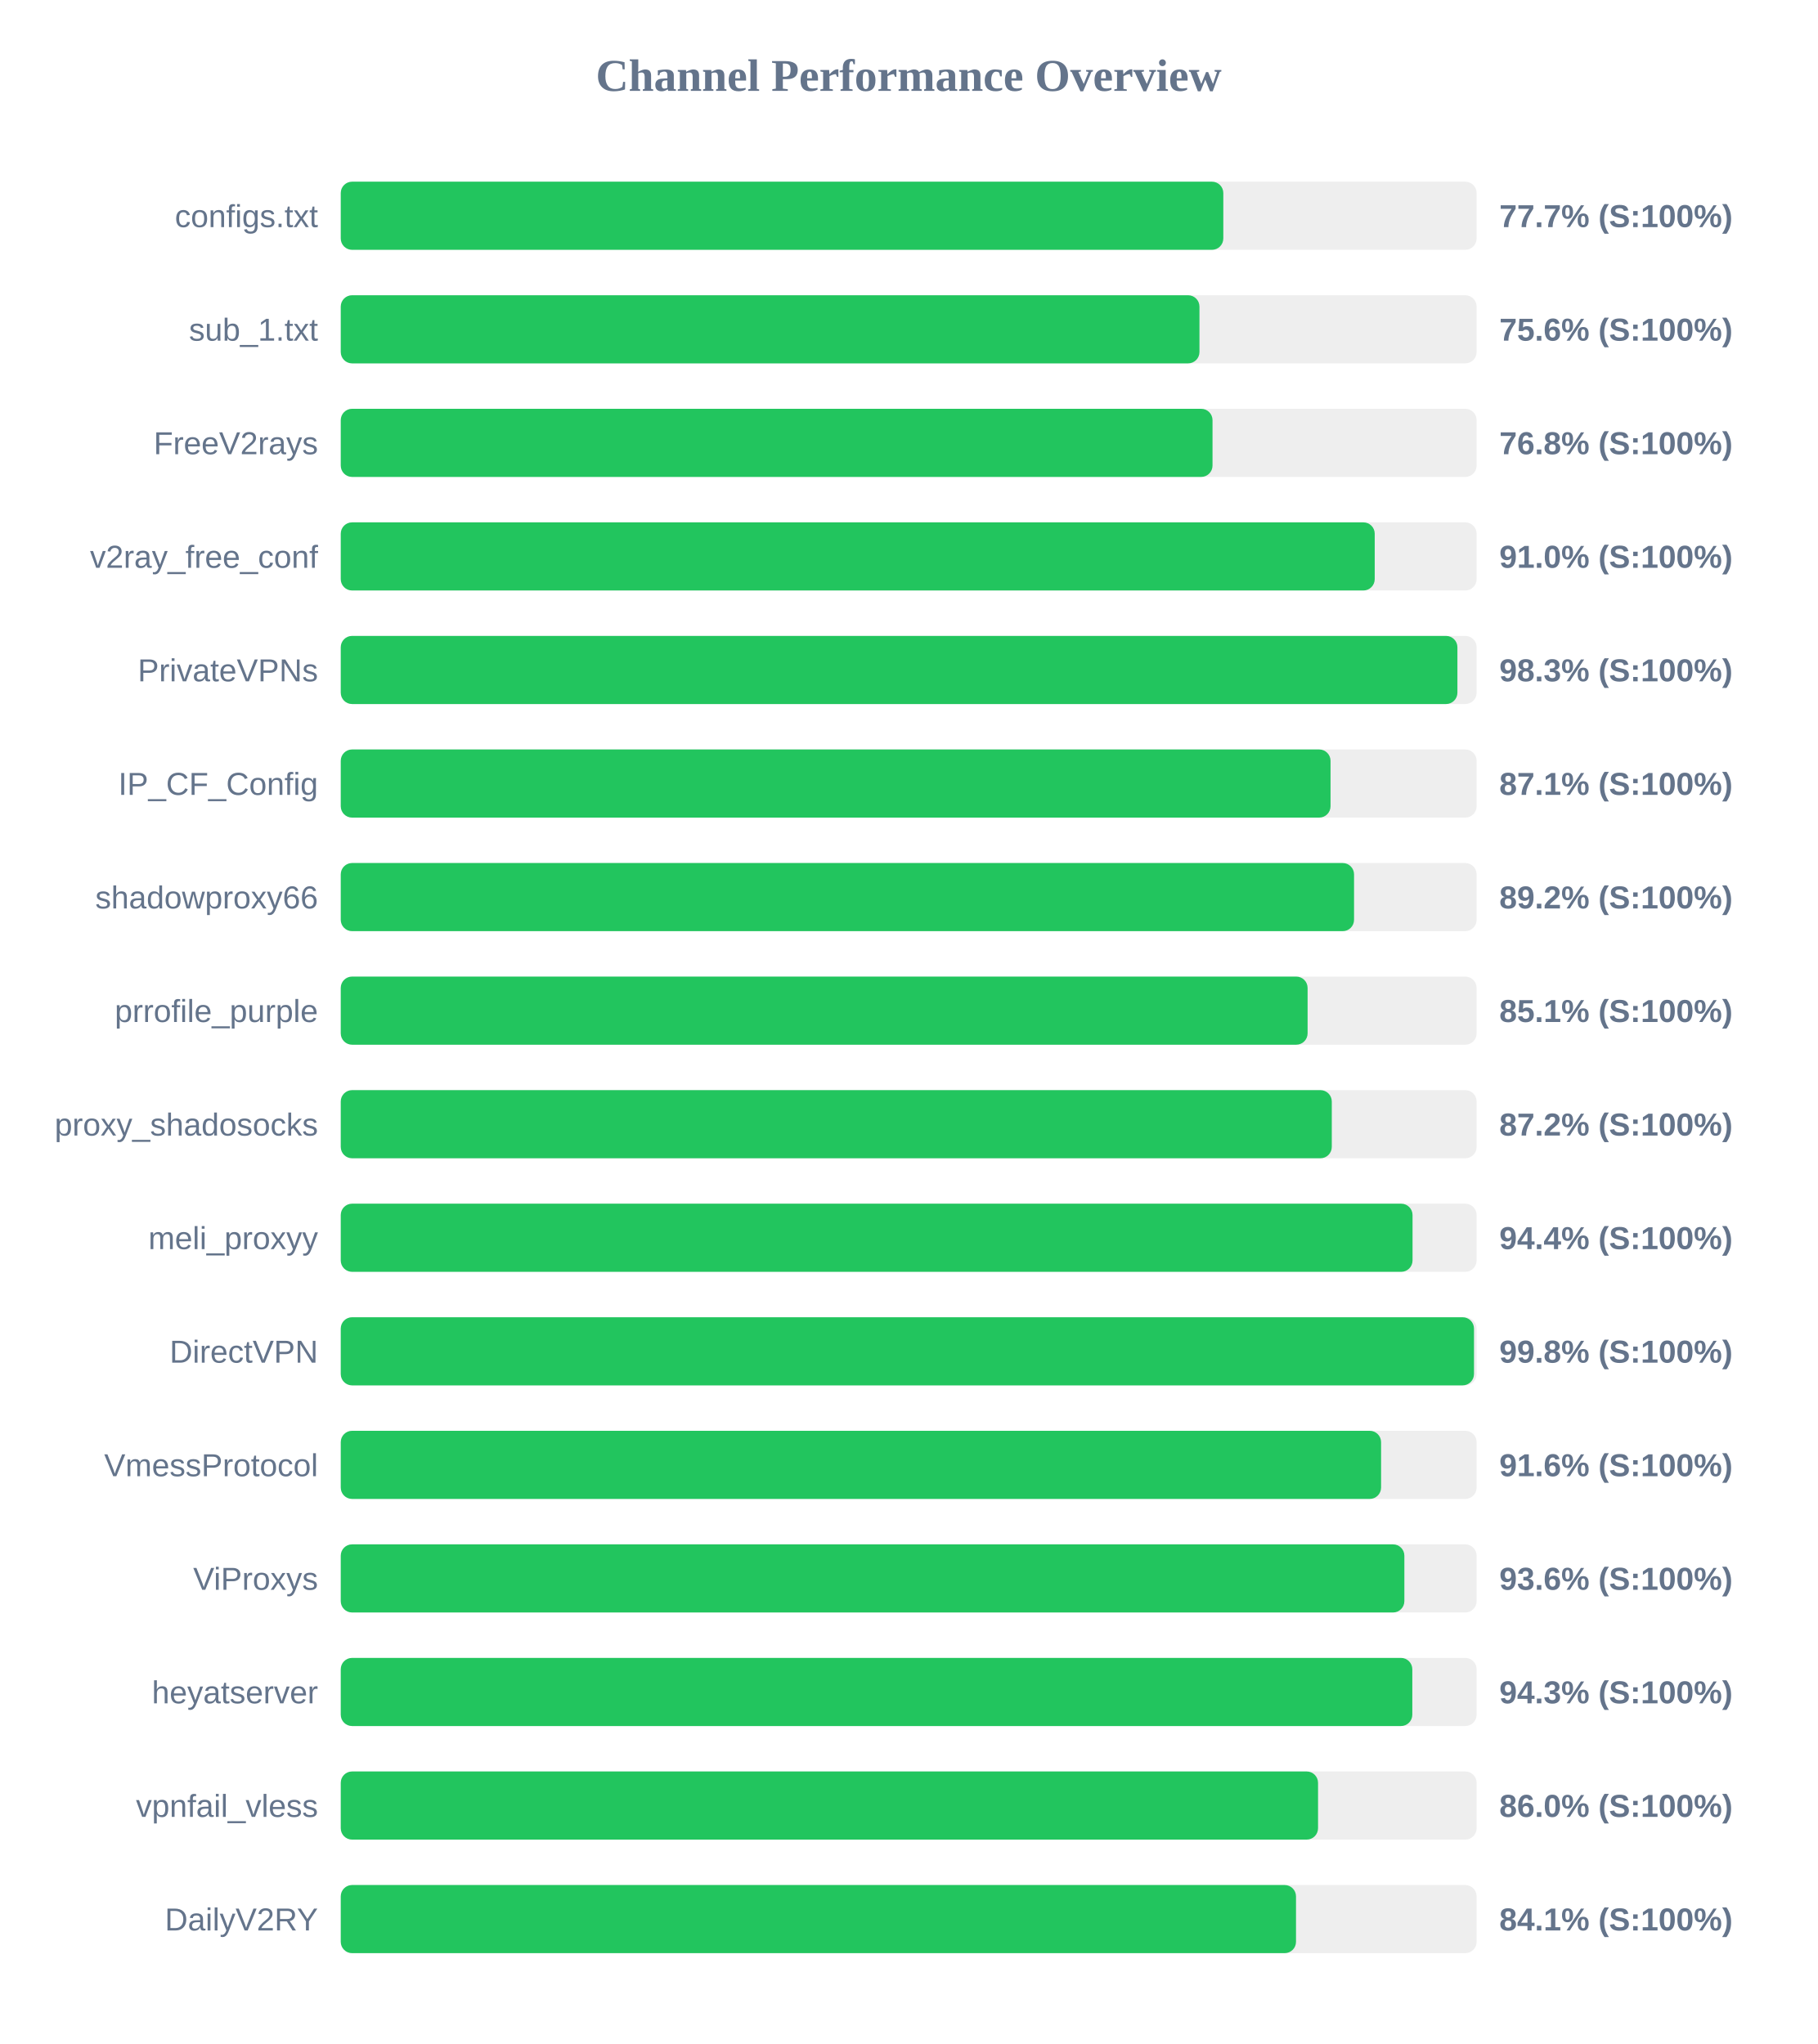
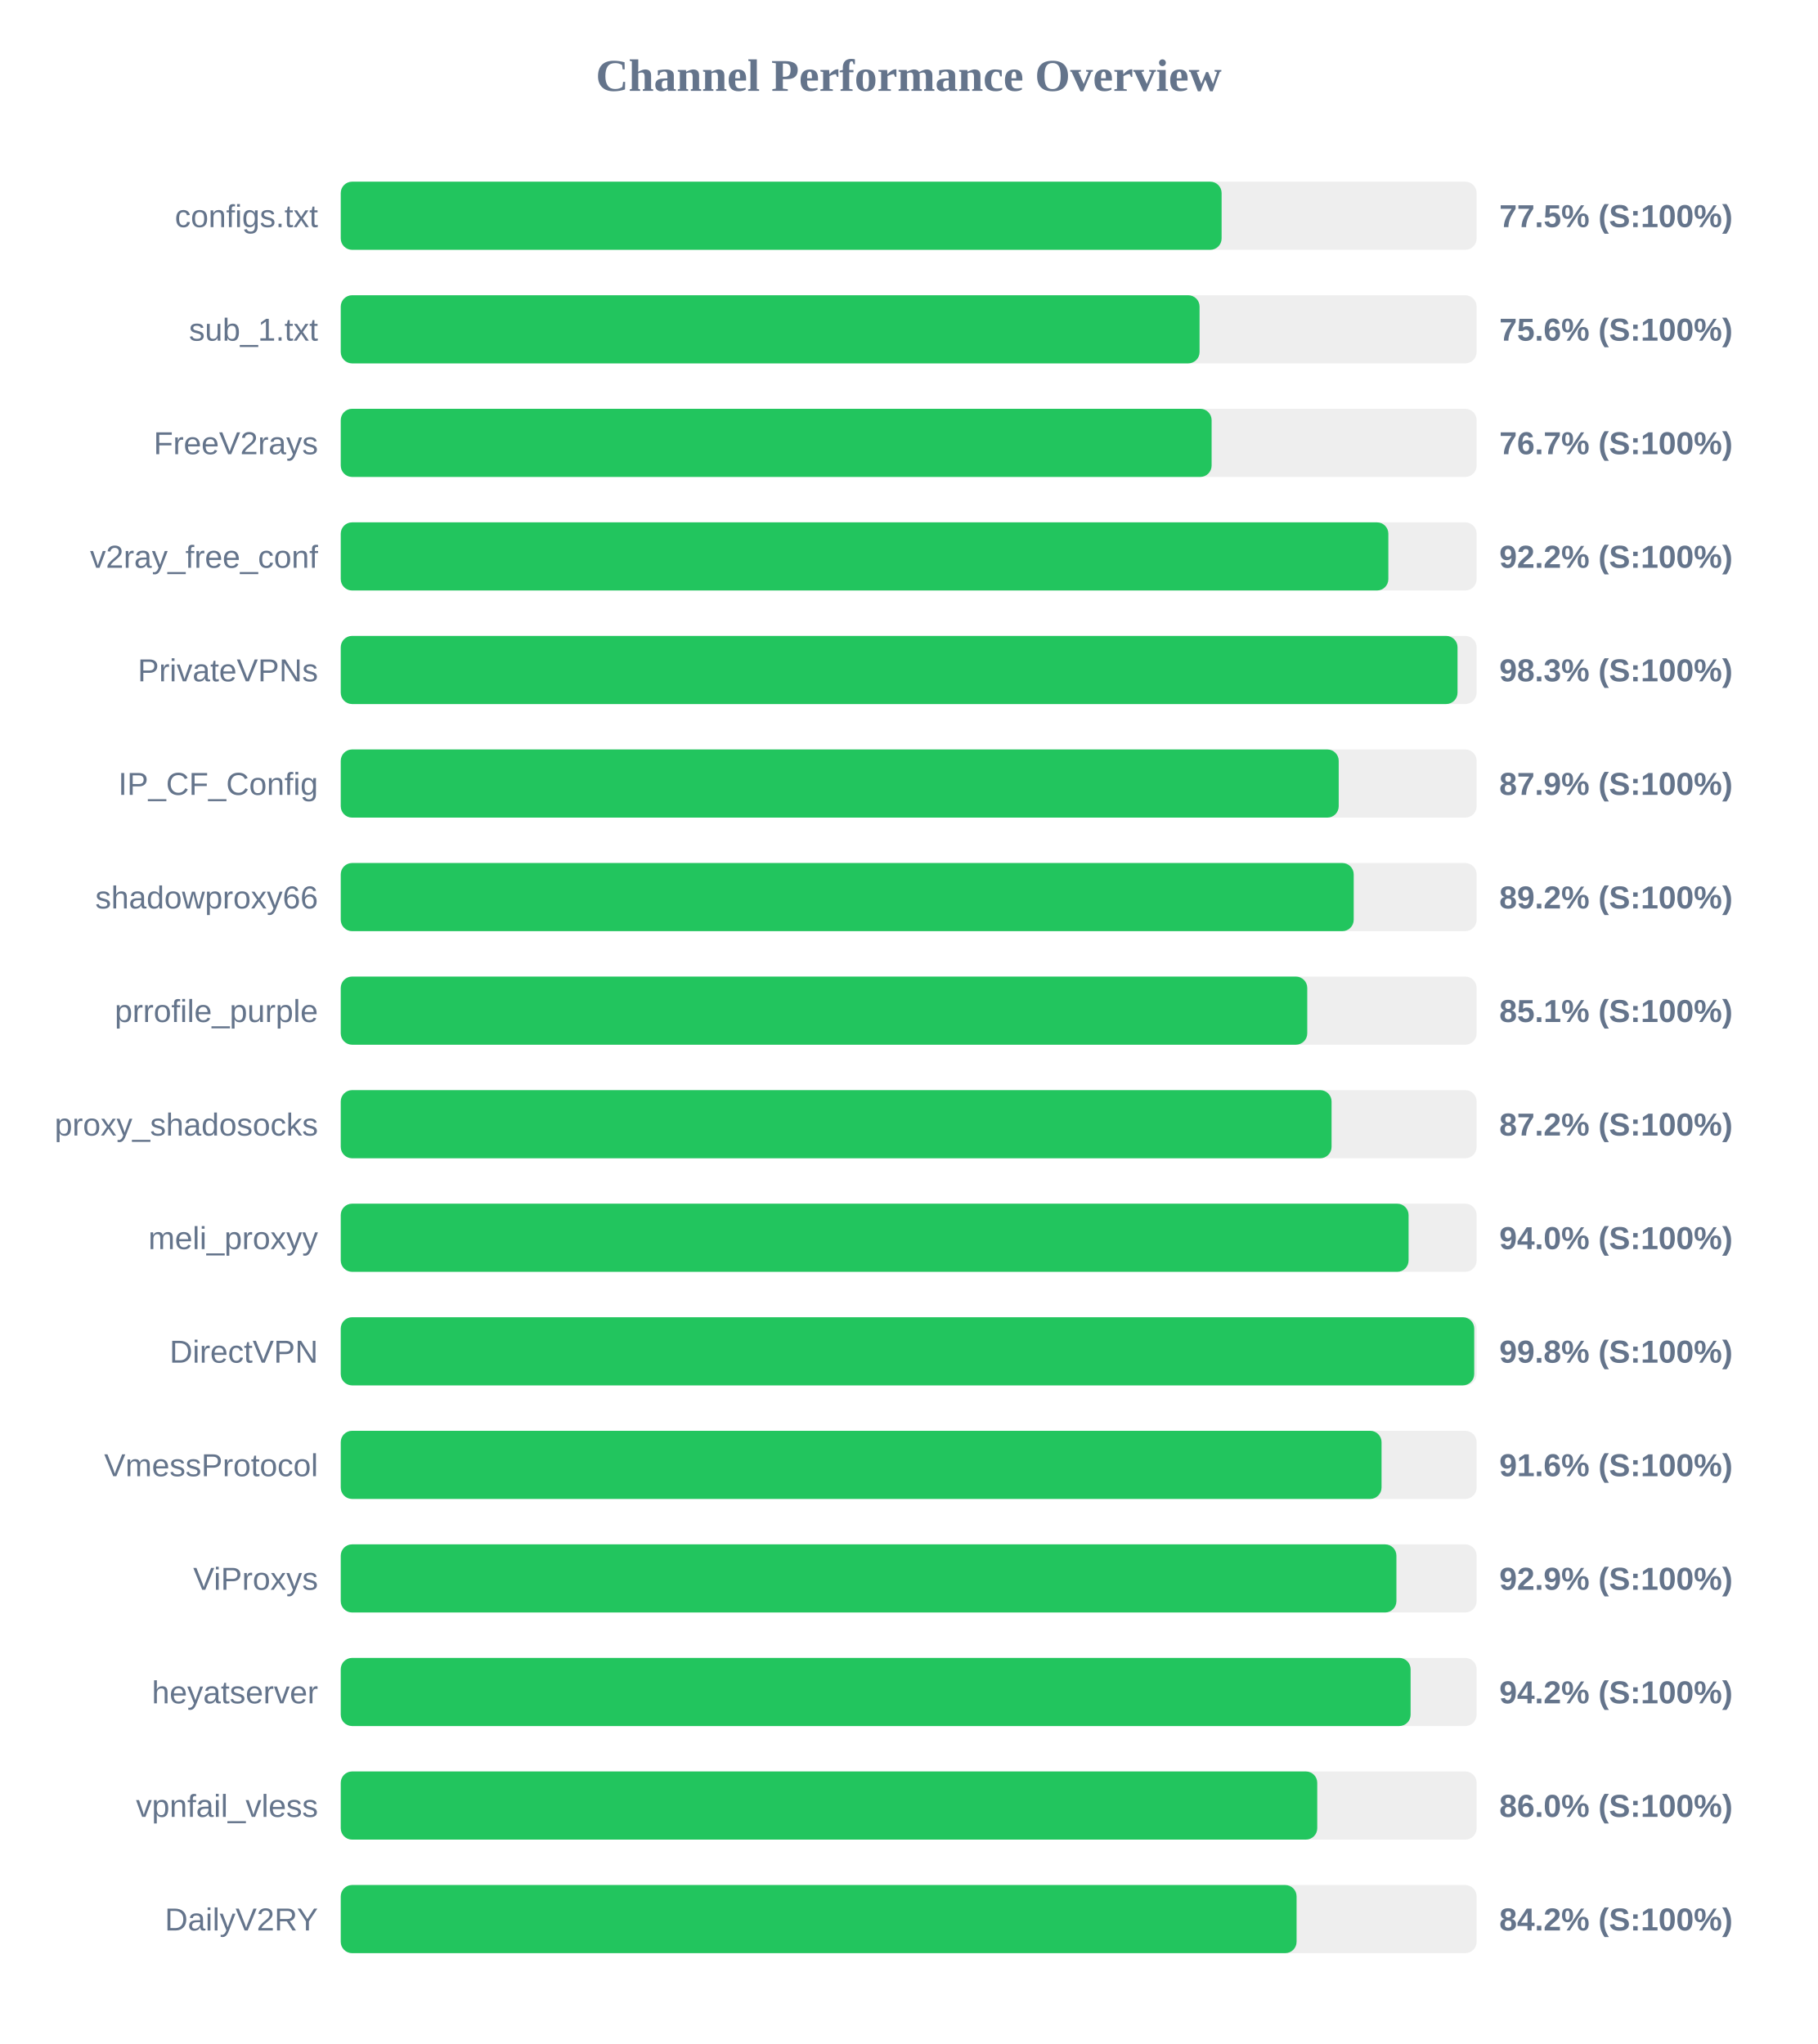
<svg xmlns="http://www.w3.org/2000/svg" width="800" height="900" version="1.1">
  <style>
        .row { font: 14px Arial; fill: #64748b; }
        .score { font: bold 14px Arial; fill: #64748b; }
    </style>
  <text x="400" y="40" text-anchor="middle" font-size="20px" font-weight="bold" fill="#64748b">Channel Performance Overview</text>
  <rect x="150" y="80" width="500" height="30" fill="#eee" rx="5" />
-   <rect x="150" y="80" width="388.5" height="30" fill="#22c55e" rx="5" />
+   <rect x="150" y="80" width="387.75" height="30" fill="#22c55e" rx="5" />
  <text x="140" y="100" text-anchor="end" class="row">configs.txt</text>
-   <text x="660" y="100" text-anchor="start" class="score">77.7% (S:100%)</text>
+   <text x="660" y="100" text-anchor="start" class="score">77.5% (S:100%)</text>
  <rect x="150" y="130" width="500" height="30" fill="#eee" rx="5" />
-   <rect x="150" y="130" width="378.0" height="30" fill="#22c55e" rx="5" />
+   <rect x="150" y="130" width="378.05" height="30" fill="#22c55e" rx="5" />
  <text x="140" y="150" text-anchor="end" class="row">sub_1.txt</text>
  <text x="660" y="150" text-anchor="start" class="score">75.6% (S:100%)</text>
  <rect x="150" y="180" width="500" height="30" fill="#eee" rx="5" />
-   <rect x="150" y="180" width="383.75" height="30" fill="#22c55e" rx="5" />
+   <rect x="150" y="180" width="383.35" height="30" fill="#22c55e" rx="5" />
  <text x="140" y="200" text-anchor="end" class="row">FreeV2rays</text>
-   <text x="660" y="200" text-anchor="start" class="score">76.8% (S:100%)</text>
+   <text x="660" y="200" text-anchor="start" class="score">76.7% (S:100%)</text>
  <rect x="150" y="230" width="500" height="30" fill="#eee" rx="5" />
-   <rect x="150" y="230" width="455.15" height="30" fill="#22c55e" rx="5" />
+   <rect x="150" y="230" width="461.15" height="30" fill="#22c55e" rx="5" />
  <text x="140" y="250" text-anchor="end" class="row">v2ray_free_conf</text>
-   <text x="660" y="250" text-anchor="start" class="score">91.0% (S:100%)</text>
+   <text x="660" y="250" text-anchor="start" class="score">92.2% (S:100%)</text>
  <rect x="150" y="280" width="500" height="30" fill="#eee" rx="5" />
-   <rect x="150" y="280" width="491.55" height="30" fill="#22c55e" rx="5" />
+   <rect x="150" y="280" width="491.6" height="30" fill="#22c55e" rx="5" />
  <text x="140" y="300" text-anchor="end" class="row">PrivateVPNs</text>
  <text x="660" y="300" text-anchor="start" class="score">98.3% (S:100%)</text>
  <rect x="150" y="330" width="500" height="30" fill="#eee" rx="5" />
-   <rect x="150" y="330" width="435.7" height="30" fill="#22c55e" rx="5" />
+   <rect x="150" y="330" width="439.3" height="30" fill="#22c55e" rx="5" />
  <text x="140" y="350" text-anchor="end" class="row">IP_CF_Config</text>
-   <text x="660" y="350" text-anchor="start" class="score">87.1% (S:100%)</text>
+   <text x="660" y="350" text-anchor="start" class="score">87.9% (S:100%)</text>
  <rect x="150" y="380" width="500" height="30" fill="#eee" rx="5" />
-   <rect x="150" y="380" width="446.05" height="30" fill="#22c55e" rx="5" />
+   <rect x="150" y="380" width="445.9" height="30" fill="#22c55e" rx="5" />
  <text x="140" y="400" text-anchor="end" class="row">shadowproxy66</text>
  <text x="660" y="400" text-anchor="start" class="score">89.2% (S:100%)</text>
  <rect x="150" y="430" width="500" height="30" fill="#eee" rx="5" />
-   <rect x="150" y="430" width="425.6" height="30" fill="#22c55e" rx="5" />
+   <rect x="150" y="430" width="425.45" height="30" fill="#22c55e" rx="5" />
  <text x="140" y="450" text-anchor="end" class="row">prrofile_purple</text>
  <text x="660" y="450" text-anchor="start" class="score">85.1% (S:100%)</text>
  <rect x="150" y="480" width="500" height="30" fill="#eee" rx="5" />
-   <rect x="150" y="480" width="436.25" height="30" fill="#22c55e" rx="5" />
+   <rect x="150" y="480" width="436.15" height="30" fill="#22c55e" rx="5" />
  <text x="140" y="500" text-anchor="end" class="row">proxy_shadosocks</text>
  <text x="660" y="500" text-anchor="start" class="score">87.2% (S:100%)</text>
  <rect x="150" y="530" width="500" height="30" fill="#eee" rx="5" />
-   <rect x="150" y="530" width="471.8" height="30" fill="#22c55e" rx="5" />
+   <rect x="150" y="530" width="470.05" height="30" fill="#22c55e" rx="5" />
  <text x="140" y="550" text-anchor="end" class="row">meli_proxyy</text>
-   <text x="660" y="550" text-anchor="start" class="score">94.4% (S:100%)</text>
+   <text x="660" y="550" text-anchor="start" class="score">94.0% (S:100%)</text>
  <rect x="150" y="580" width="500" height="30" fill="#eee" rx="5" />
-   <rect x="150" y="580" width="498.85" height="30" fill="#22c55e" rx="5" />
+   <rect x="150" y="580" width="498.95" height="30" fill="#22c55e" rx="5" />
  <text x="140" y="600" text-anchor="end" class="row">DirectVPN</text>
  <text x="660" y="600" text-anchor="start" class="score">99.8% (S:100%)</text>
  <rect x="150" y="630" width="500" height="30" fill="#eee" rx="5" />
-   <rect x="150" y="630" width="457.95" height="30" fill="#22c55e" rx="5" />
+   <rect x="150" y="630" width="458.15" height="30" fill="#22c55e" rx="5" />
  <text x="140" y="650" text-anchor="end" class="row">VmessProtocol</text>
  <text x="660" y="650" text-anchor="start" class="score">91.6% (S:100%)</text>
  <rect x="150" y="680" width="500" height="30" fill="#eee" rx="5" />
-   <rect x="150" y="680" width="468.2" height="30" fill="#22c55e" rx="5" />
+   <rect x="150" y="680" width="464.7" height="30" fill="#22c55e" rx="5" />
  <text x="140" y="700" text-anchor="end" class="row">ViProxys</text>
-   <text x="660" y="700" text-anchor="start" class="score">93.6% (S:100%)</text>
+   <text x="660" y="700" text-anchor="start" class="score">92.9% (S:100%)</text>
  <rect x="150" y="730" width="500" height="30" fill="#eee" rx="5" />
-   <rect x="150" y="730" width="471.7" height="30" fill="#22c55e" rx="5" />
+   <rect x="150" y="730" width="470.95" height="30" fill="#22c55e" rx="5" />
  <text x="140" y="750" text-anchor="end" class="row">heyatserver</text>
-   <text x="660" y="750" text-anchor="start" class="score">94.3% (S:100%)</text>
+   <text x="660" y="750" text-anchor="start" class="score">94.2% (S:100%)</text>
  <rect x="150" y="780" width="500" height="30" fill="#eee" rx="5" />
-   <rect x="150" y="780" width="430.2" height="30" fill="#22c55e" rx="5" />
+   <rect x="150" y="780" width="429.85" height="30" fill="#22c55e" rx="5" />
  <text x="140" y="800" text-anchor="end" class="row">vpnfail_vless</text>
  <text x="660" y="800" text-anchor="start" class="score">86.0% (S:100%)</text>
  <rect x="150" y="830" width="500" height="30" fill="#eee" rx="5" />
-   <rect x="150" y="830" width="420.5" height="30" fill="#22c55e" rx="5" />
+   <rect x="150" y="830" width="420.75" height="30" fill="#22c55e" rx="5" />
  <text x="140" y="850" text-anchor="end" class="row">DailyV2RY</text>
-   <text x="660" y="850" text-anchor="start" class="score">84.1% (S:100%)</text>
+   <text x="660" y="850" text-anchor="start" class="score">84.2% (S:100%)</text>
</svg>
